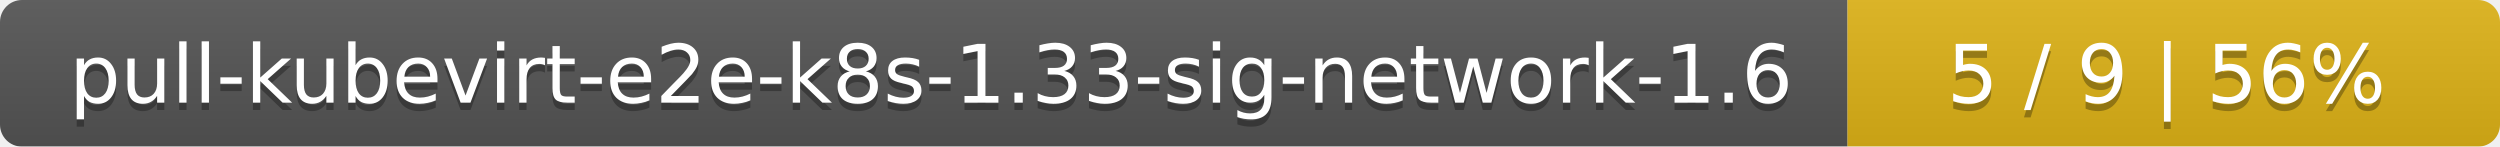
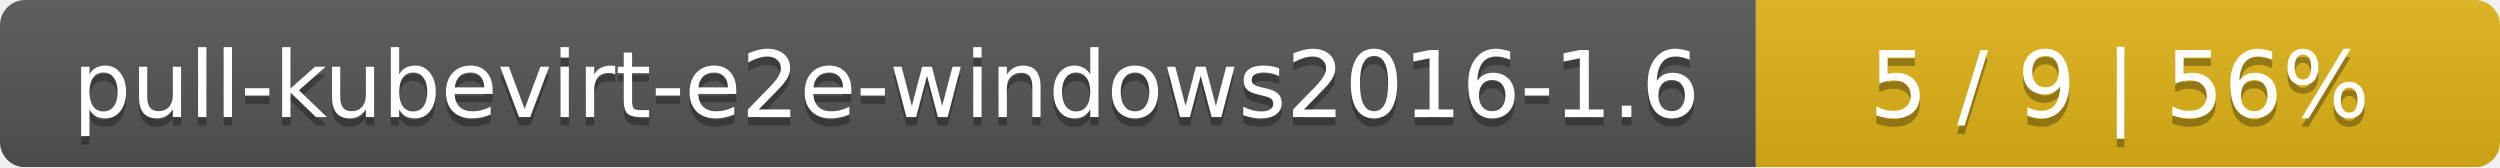
- <svg xmlns="http://www.w3.org/2000/svg" width="341" height="20">
+ <svg xmlns="http://www.w3.org/2000/svg" width="299" height="20">
  <linearGradient id="smooth" x2="0" y2="100%">
    <stop offset="0" stop-color="#bbb" stop-opacity=".1" />
    <stop offset="1" stop-opacity=".1" />
  </linearGradient>
  <mask id="round">
-     <rect width="341" height="20" rx="3" fill="#fff" />
+     <rect width="299" height="20" rx="3" fill="#fff" />
  </mask>
  <g mask="url(#round)">
-     <rect width="252" height="20" fill="#555" />
-     <rect x="252" width="89" height="20" fill="#dfb317" />
-     <rect width="341" height="20" fill="url(#smooth)" />
+     <rect width="210" height="20" fill="#555" />
+     <rect x="210" width="89" height="20" fill="#dfb317" />
+     <rect width="299" height="20" fill="url(#smooth)" />
  </g>
  <g fill="#fff" text-anchor="middle" font-family="DejaVu Sans,Verdana,Geneva,sans-serif" font-size="11">
-     <text x="127" y="15" fill="#010101" fill-opacity=".3">pull-kubevirt-e2e-k8s-1.33-sig-network-1.6</text>
-     <text x="127" y="14">pull-kubevirt-e2e-k8s-1.33-sig-network-1.6</text>
-     <text x="295.5" y="15" fill="#010101" fill-opacity=".3">5 / 9    |    56%</text>
-     <text x="295.5" y="14">5 / 9    |    56%</text>
+     <text x="106" y="15" fill="#010101" fill-opacity=".3">pull-kubevirt-e2e-windows2016-1.6</text>
+     <text x="106" y="14">pull-kubevirt-e2e-windows2016-1.6</text>
+     <text x="253.5" y="15" fill="#010101" fill-opacity=".3">5 / 9    |    56%</text>
+     <text x="253.5" y="14">5 / 9    |    56%</text>
  </g>
</svg>
